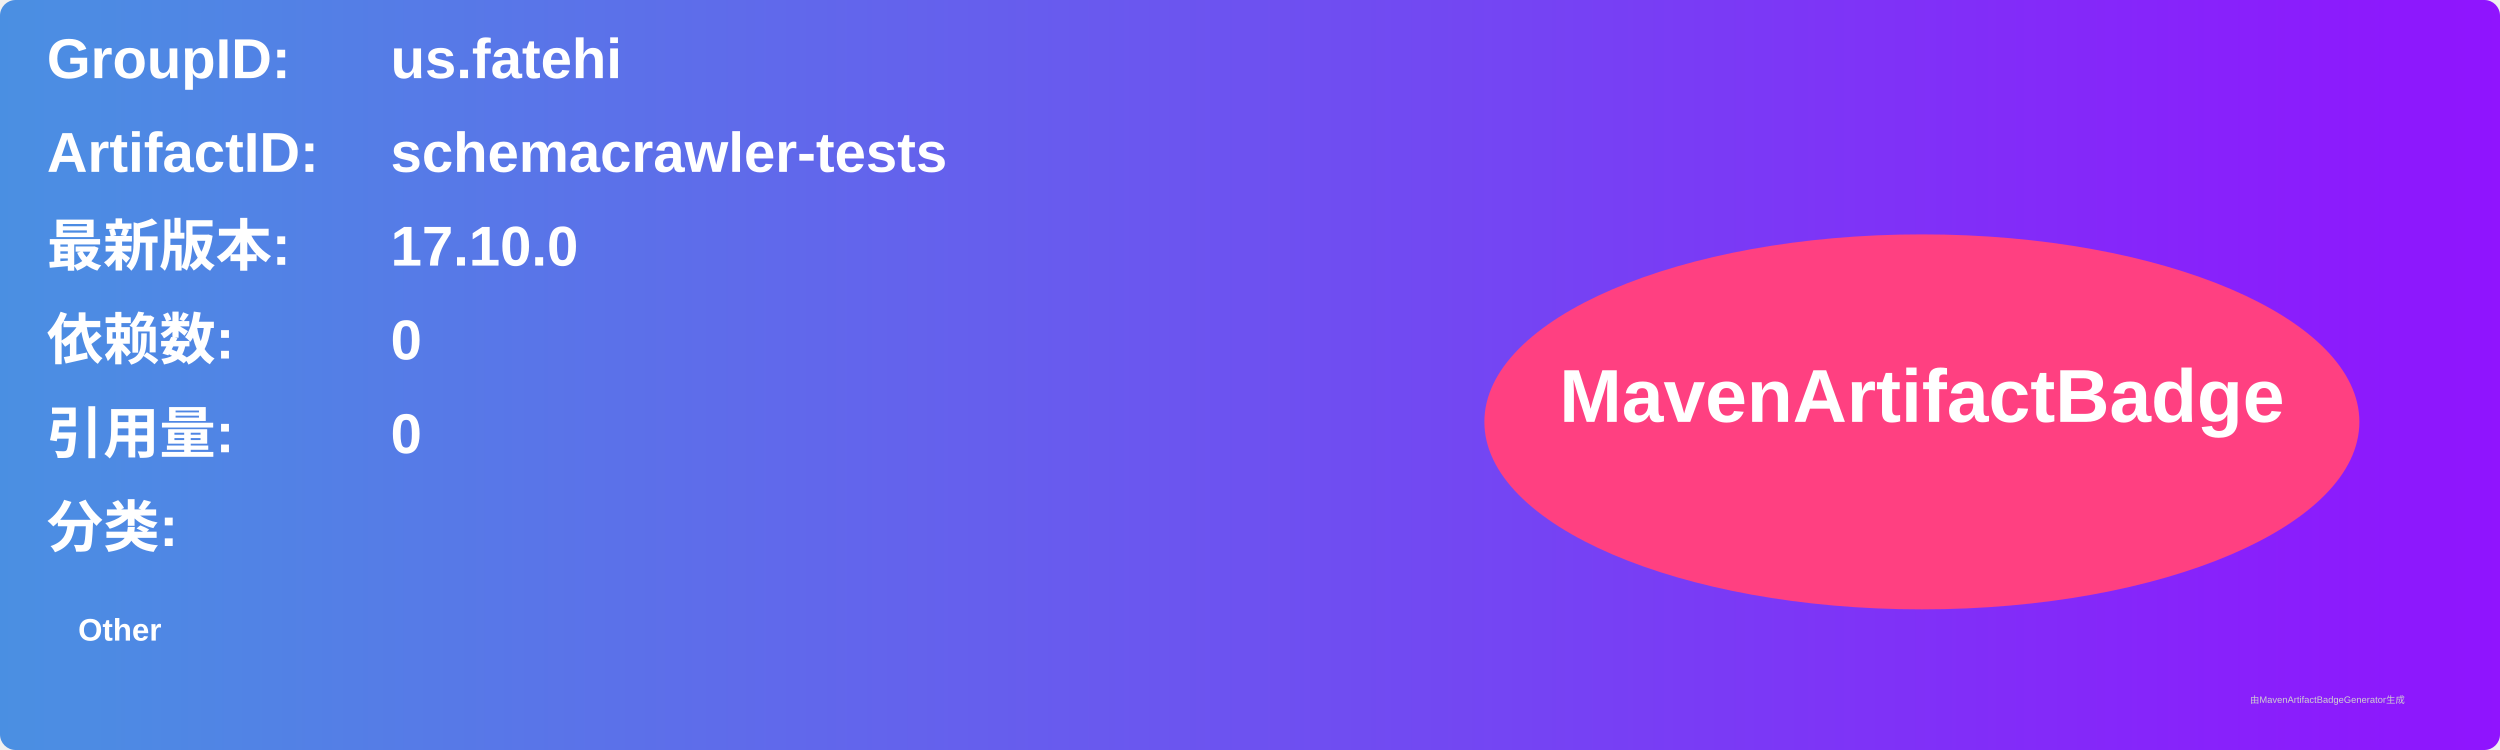
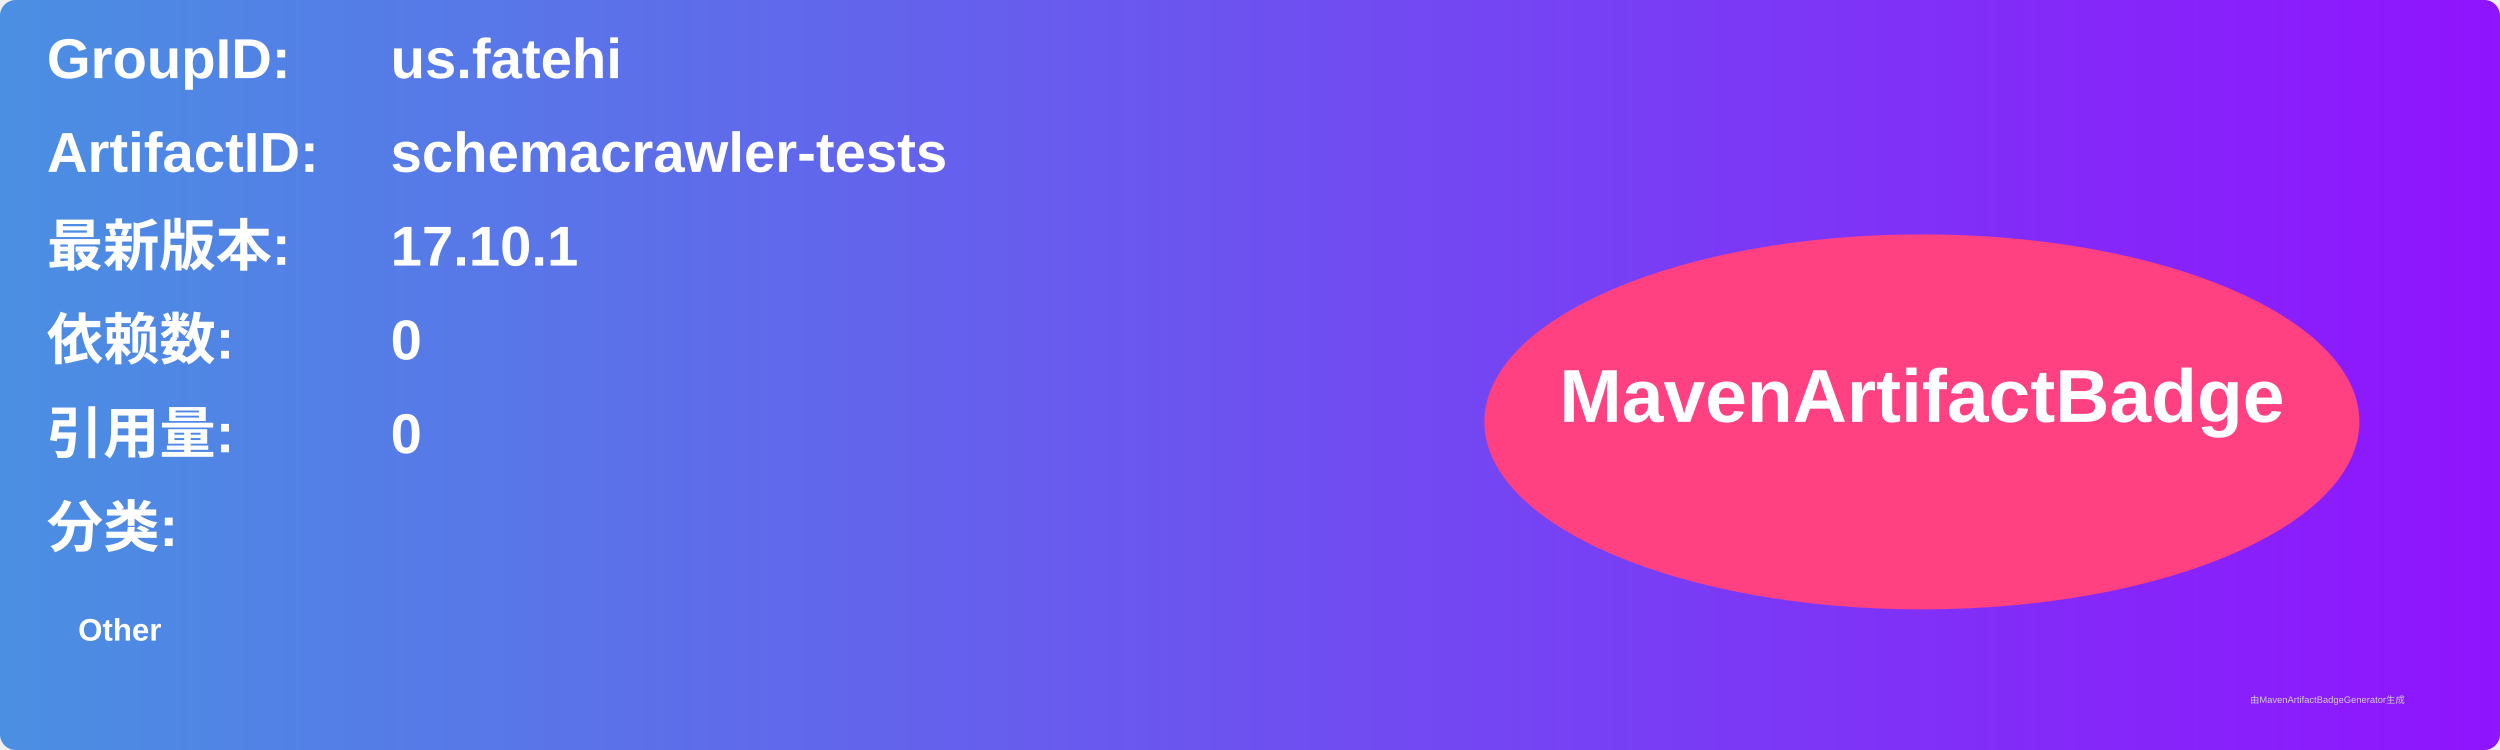
<svg xmlns="http://www.w3.org/2000/svg" width="800" height="240" viewBox="0 0 800 240">
  <linearGradient id="grad" x1="0%" y1="0%" x2="100%" y2="0%">
    <stop offset="0%" stop-color="#4a90e2" />
    <stop offset="100%" stop-color="#9013fe" />
  </linearGradient>
  <rect width="100%" height="100%" rx="5" ry="5" fill="url(#grad)" />
  <g transform="translate(15, 15)">
    <text x="0" y="10" font-family="Arial" font-size="18" fill="white" font-weight="bold" width="260">GroupID:</text>
    <text x="110" y="10" font-family="Arial" font-size="18" fill="white" font-weight="bold" width="460">us.fatehi</text>
    <text x="0" y="40" font-family="Arial" font-size="18" fill="white" font-weight="bold" width="260">ArtifactID:</text>
    <text x="110" y="40" font-family="Arial" font-size="18" fill="white" font-weight="bold" width="460">schemacrawler-tests</text>
    <text x="0" y="70" font-family="Arial" font-size="18" fill="white" font-weight="bold">最新版本:</text>
    <text x="110" y="70" font-family="Arial" font-size="18" fill="white" font-weight="bold">
-       <tspan font-weight="bold">17.10.0</tspan>
+       <tspan font-weight="bold">17.10.1</tspan>
    </text>
    <text x="0" y="100" font-family="Arial" font-size="18" fill="white" font-weight="bold">依赖数: </text>
    <text x="110" y="100" font-family="Arial" font-size="18" fill="white">
      <tspan font-weight="bold">0</tspan>
    </text>
    <text x="0" y="130" font-family="Arial" font-size="18" fill="white" font-weight="bold">引用量: </text>
    <text x="110" y="130" font-family="Arial" font-size="18" fill="white">
      <tspan font-weight="bold">0</tspan>
    </text>
    <text x="0" y="160" font-family="Arial" font-size="18" fill="white" font-weight="bold">分类:</text>
    <text x="10" y="190" font-family="Arial" font-size="10" fill="white">
      <tspan font-weight="bold">Other</tspan>
    </text>
    <ellipse cx="600" cy="120" rx="140" ry="60" fill="#ff4081" />
    <text x="600" y="120" text-anchor="middle" font-family="Arial" font-size="24" fill="white" font-weight="bold">MavenArtifactBadge</text>
  </g>
  <text x="720" y="225" font-family="Arial" font-size="3" fill="#d0d0d0">由MavenArtifactBadgeGenerator生成</text>
</svg>
